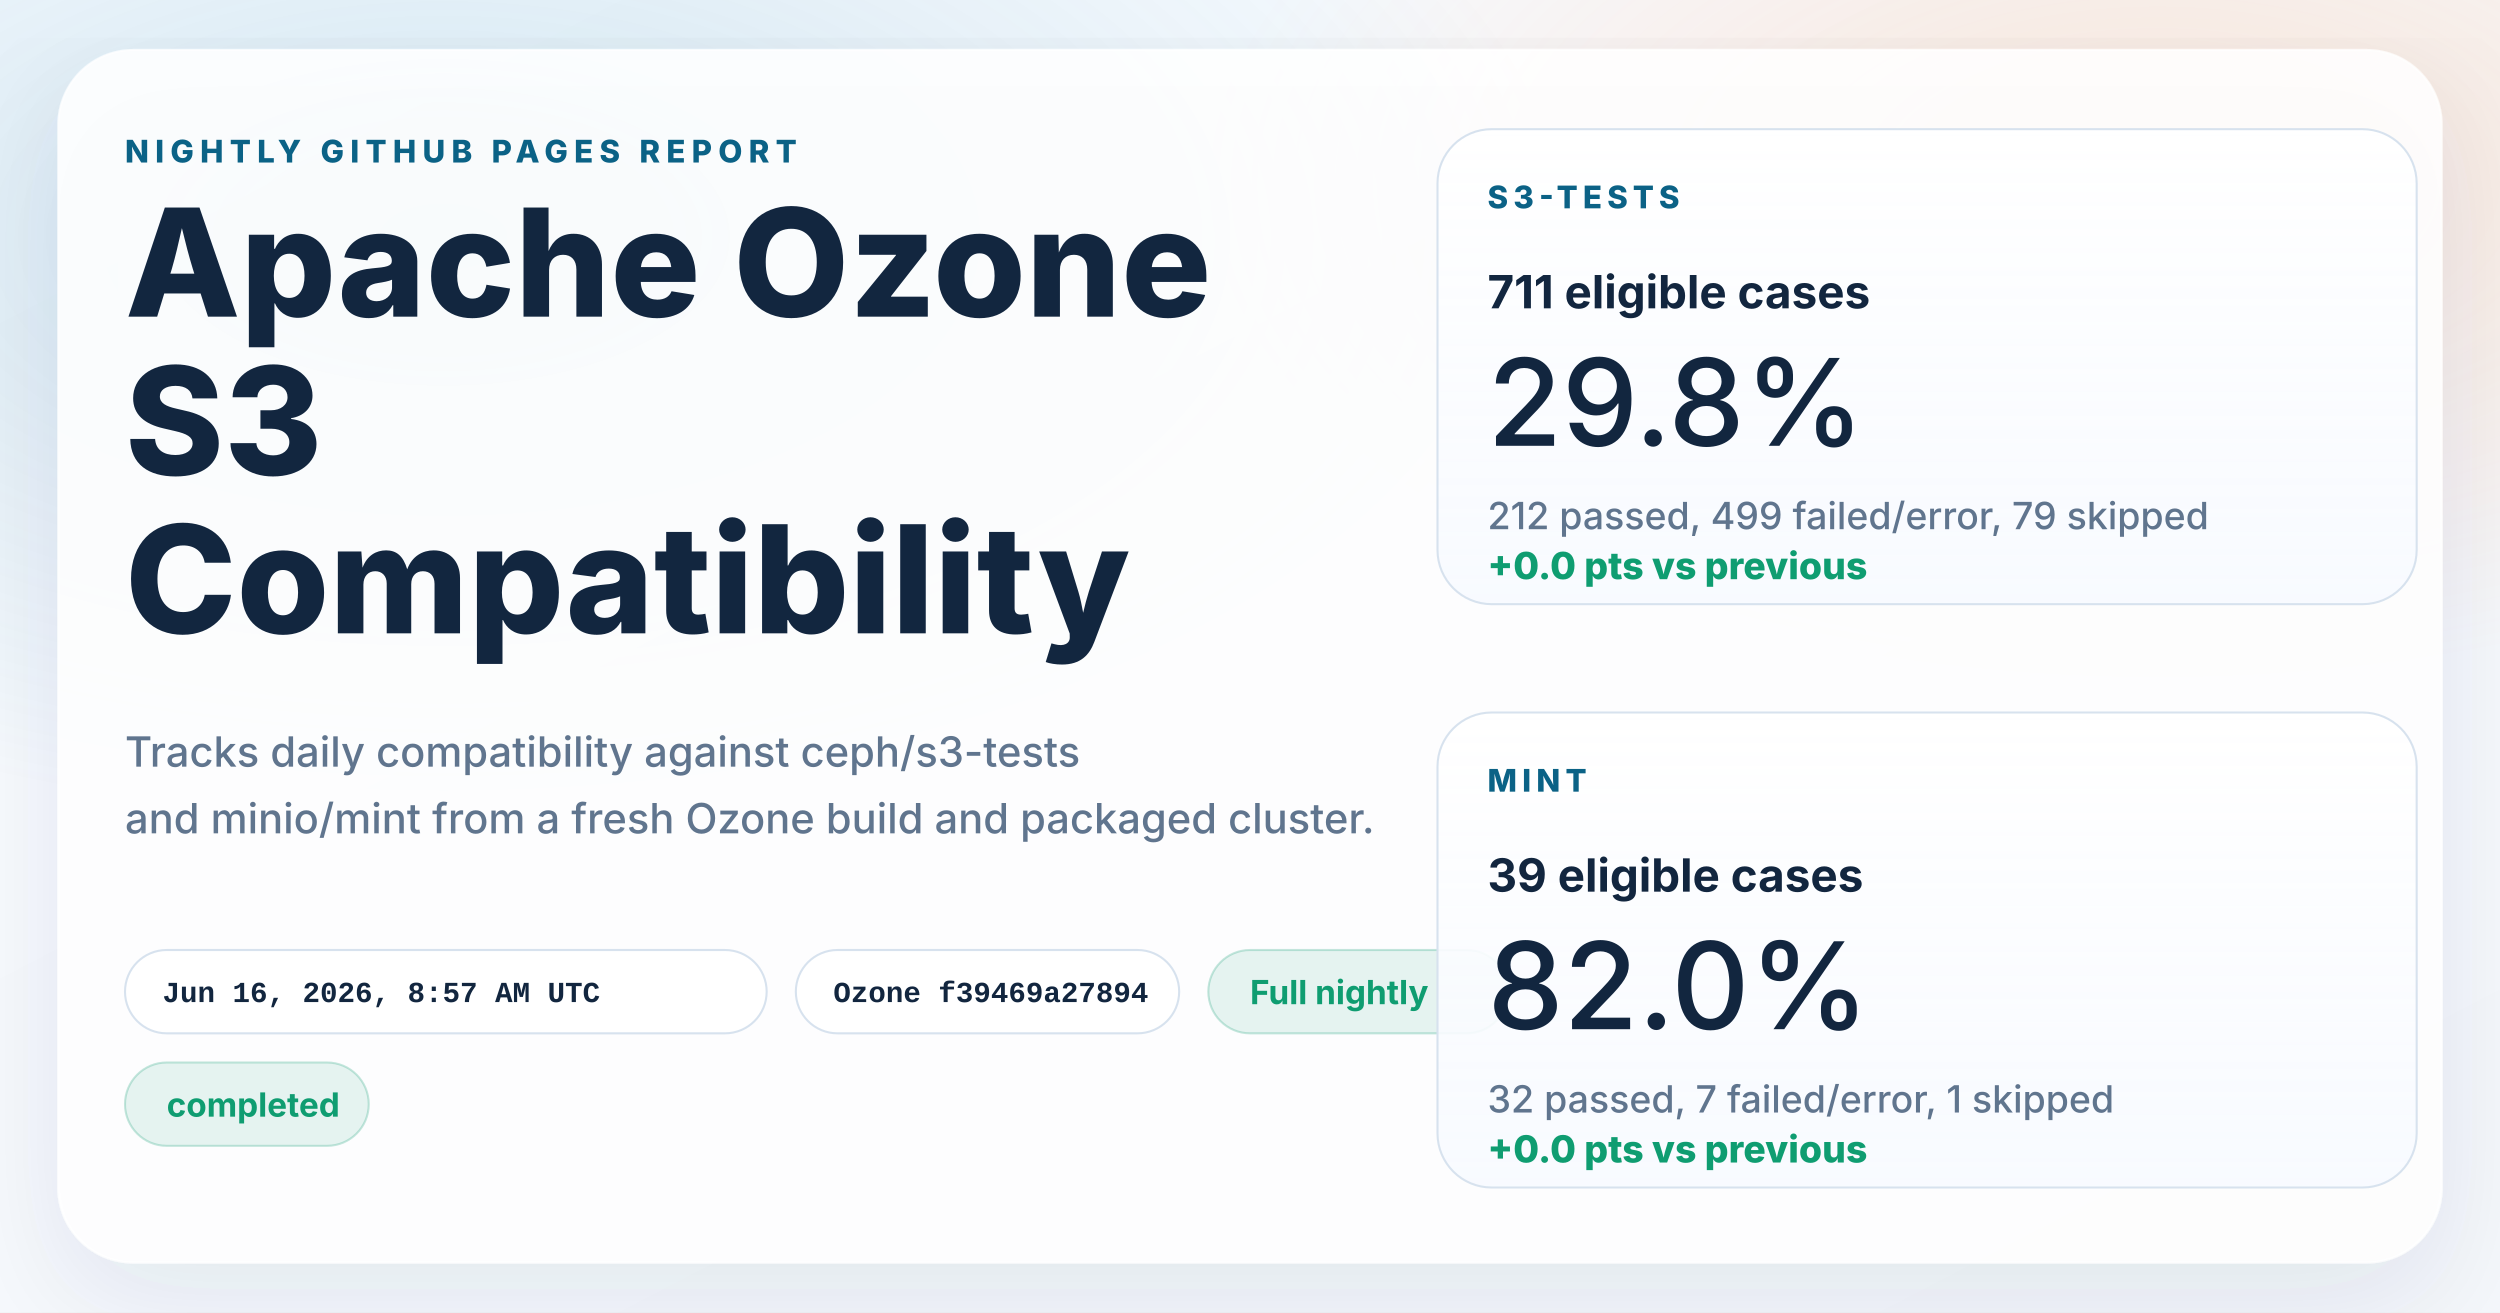
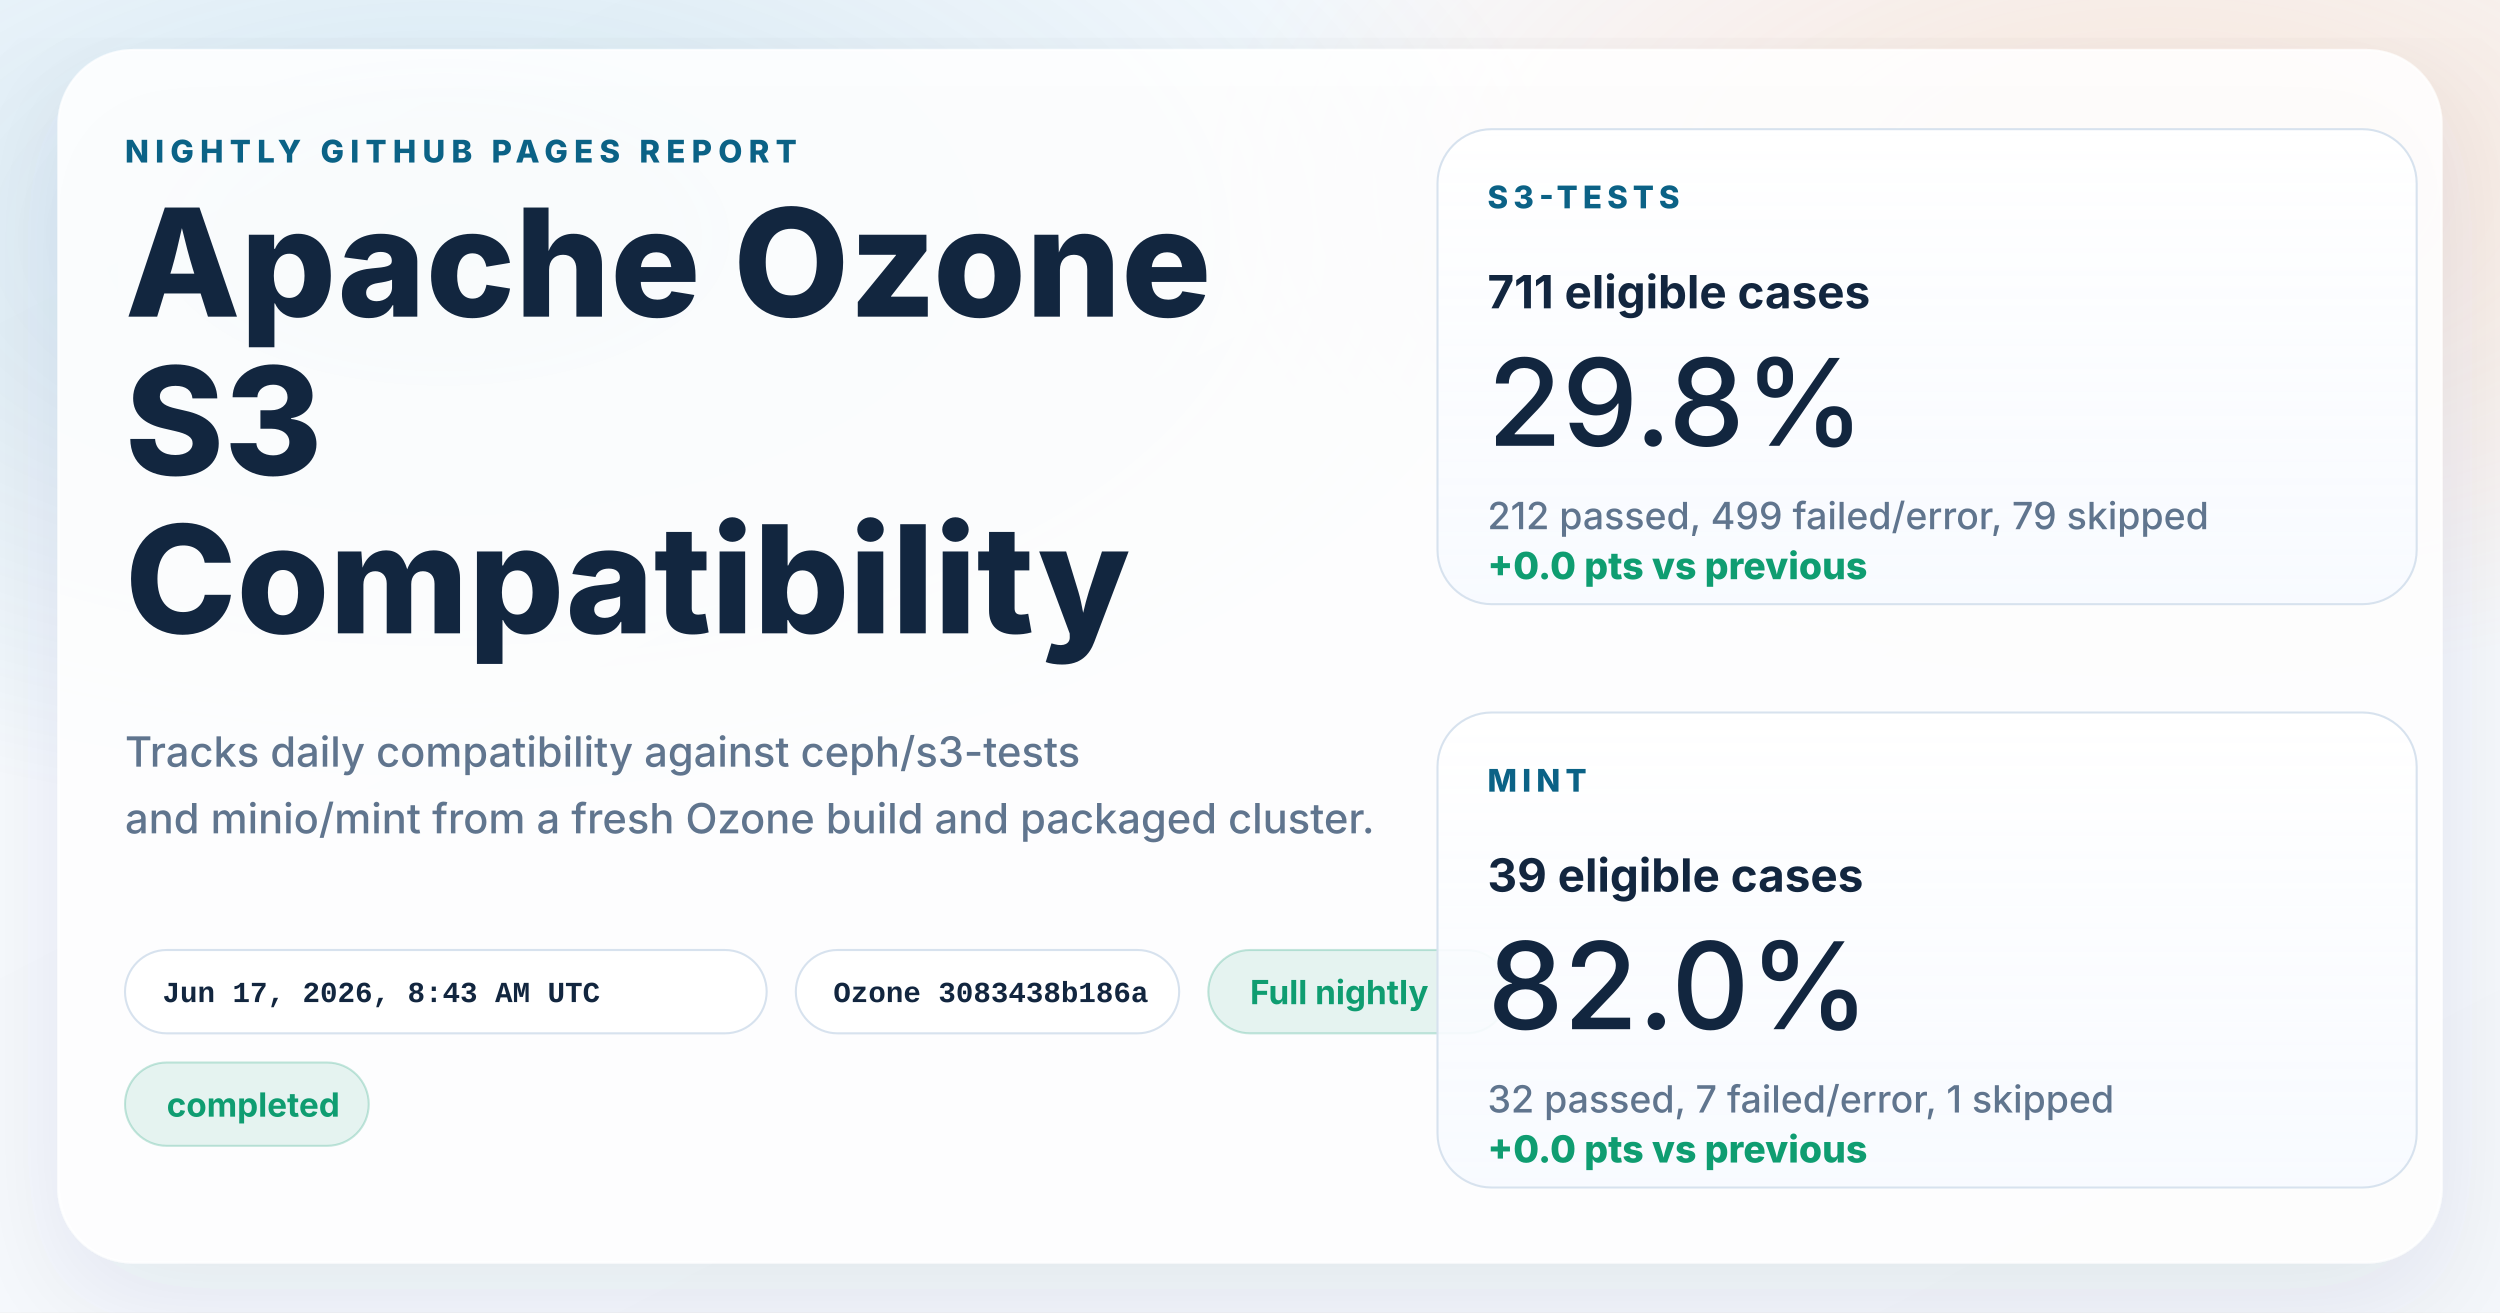
<svg xmlns="http://www.w3.org/2000/svg" width="1200" height="630" viewBox="0 0 1200 630" role="img" aria-labelledby="title desc">
  <defs>
    <linearGradient id="page" x1="0%" y1="0%" x2="100%" y2="100%">
      <stop offset="0%" stop-color="#f8fbff" />
      <stop offset="100%" stop-color="#f4f7fb" />
    </linearGradient>
    <radialGradient id="glowBlue" cx="18%" cy="18%" r="45%">
      <stop offset="0%" stop-color="#0d7fab" stop-opacity="0.16" />
      <stop offset="100%" stop-color="#0d7fab" stop-opacity="0" />
    </radialGradient>
    <radialGradient id="glowWarm" cx="86%" cy="14%" r="38%">
      <stop offset="0%" stop-color="#ff8a3d" stop-opacity="0.18" />
      <stop offset="100%" stop-color="#ff8a3d" stop-opacity="0" />
    </radialGradient>
    <linearGradient id="card" x1="0%" y1="0%" x2="0%" y2="100%">
      <stop offset="0%" stop-color="#ffffff" stop-opacity="0.96" />
      <stop offset="100%" stop-color="#f7faff" stop-opacity="0.88" />
    </linearGradient>
    <filter id="shadow" x="-10%" y="-10%" width="120%" height="120%">
      <feDropShadow dx="0" dy="18" stdDeviation="28" flood-color="#102d4c" flood-opacity="0.10" />
    </filter>
  </defs>
  <rect width="1200" height="630" fill="url(#page)" />
  <rect width="1200" height="630" fill="url(#glowBlue)" />
  <rect width="1200" height="630" fill="url(#glowWarm)" />
  <g filter="url(#shadow)">
    <rect x="28" y="24" width="1144" height="582" rx="36" fill="#ffffff" fill-opacity="0.86" stroke="#ffffff" stroke-opacity="0.75" />
  </g>
  <g font-family="system-ui, -apple-system, BlinkMacSystemFont, 'Segoe UI', sans-serif" fill="#12263f">
    <text x="60" y="78" font-size="15" font-weight="800" letter-spacing="3" fill="#0b6286">NIGHTLY GITHUB PAGES REPORT</text>
    <text x="60" y="152" font-size="72" font-weight="800">Apache Ozone</text>
    <text x="60" y="228" font-size="72" font-weight="800">S3</text>
    <text x="60" y="304" font-size="72" font-weight="800">Compatibility</text>
    <text x="60" y="368" font-size="20" font-weight="500" fill="#60758e">Tracks daily compatibility against ceph/s3-tests</text>
    <text x="60" y="400" font-size="20" font-weight="500" fill="#60758e">and minio/mint from a fresh Ozone build and packaged cluster.</text>
  </g>
  <g font-family="'SFMono-Regular', Consolas, 'Liberation Mono', monospace" font-size="14" font-weight="600">
    <g transform="translate(60 456)">
      <rect width="308" height="40" rx="20" fill="#ffffff" fill-opacity="0.94" stroke="#d7e2ee" />
-       <text x="18" y="25" fill="#12263f">Jun 16, 2026, 8:57 AM UTC</text>
+       <text x="18" y="25" fill="#12263f">Jun 17, 2026, 8:43 AM UTC</text>
    </g>
    <g transform="translate(382 456)">
      <rect width="184" height="40" rx="20" fill="#ffffff" fill-opacity="0.94" stroke="#d7e2ee" />
-       <text x="18" y="25" fill="#12263f">Ozone f39469a27894</text>
+       <text x="18" y="25" fill="#12263f">Ozone 3083438b186a</text>
    </g>
  </g>
  <g font-family="system-ui, -apple-system, BlinkMacSystemFont, 'Segoe UI', sans-serif" font-size="16" font-weight="700">
    <g transform="translate(580 456)">
      <rect width="144" height="40" rx="20" fill="#0f9d71" fill-opacity="0.10" stroke="#0f9d71" stroke-opacity="0.24" />
      <text x="20" y="26" fill="#0f9d71">Full nightly</text>
    </g>
    <g transform="translate(60 510)">
      <rect width="117" height="40" rx="20" fill="#0f9d71" fill-opacity="0.10" stroke="#0f9d71" stroke-opacity="0.24" />
      <text x="20" y="26" fill="#0f9d71">completed</text>
    </g>
  </g>
  <g font-family="system-ui, -apple-system, BlinkMacSystemFont, 'Segoe UI', sans-serif" fill="#12263f">
    <g transform="translate(690 62)">
      <rect width="470" height="228" rx="26" fill="url(#card)" stroke="#d7e2ee" />
      <text x="24" y="38" font-size="15" font-weight="800" letter-spacing="2.5" fill="#0b6286">S3-TESTS</text>
      <text x="24" y="86" font-size="22" font-weight="700">711 eligible cases</text>
      <text x="24" y="152" font-size="58" font-weight="500">29.8%</text>
      <text x="24" y="192" font-size="18" font-weight="500" fill="#60758e">212 passed, 499 failed/error, 79 skipped</text>
      <text x="24" y="216" font-size="18" font-weight="800" fill="#0f9d71">+0.0 pts vs previous</text>
    </g>
    <g transform="translate(690 342)">
      <rect width="470" height="228" rx="26" fill="url(#card)" stroke="#d7e2ee" />
      <text x="24" y="38" font-size="15" font-weight="800" letter-spacing="2.5" fill="#0b6286">MINT</text>
      <text x="24" y="86" font-size="22" font-weight="700">39 eligible cases</text>
      <text x="24" y="152" font-size="58" font-weight="500">82.0%</text>
      <text x="24" y="192" font-size="18" font-weight="500" fill="#60758e">32 passed, 7 failed/error, 1 skipped</text>
      <text x="24" y="216" font-size="18" font-weight="800" fill="#0f9d71">+0.0 pts vs previous</text>
    </g>
  </g>
</svg>
